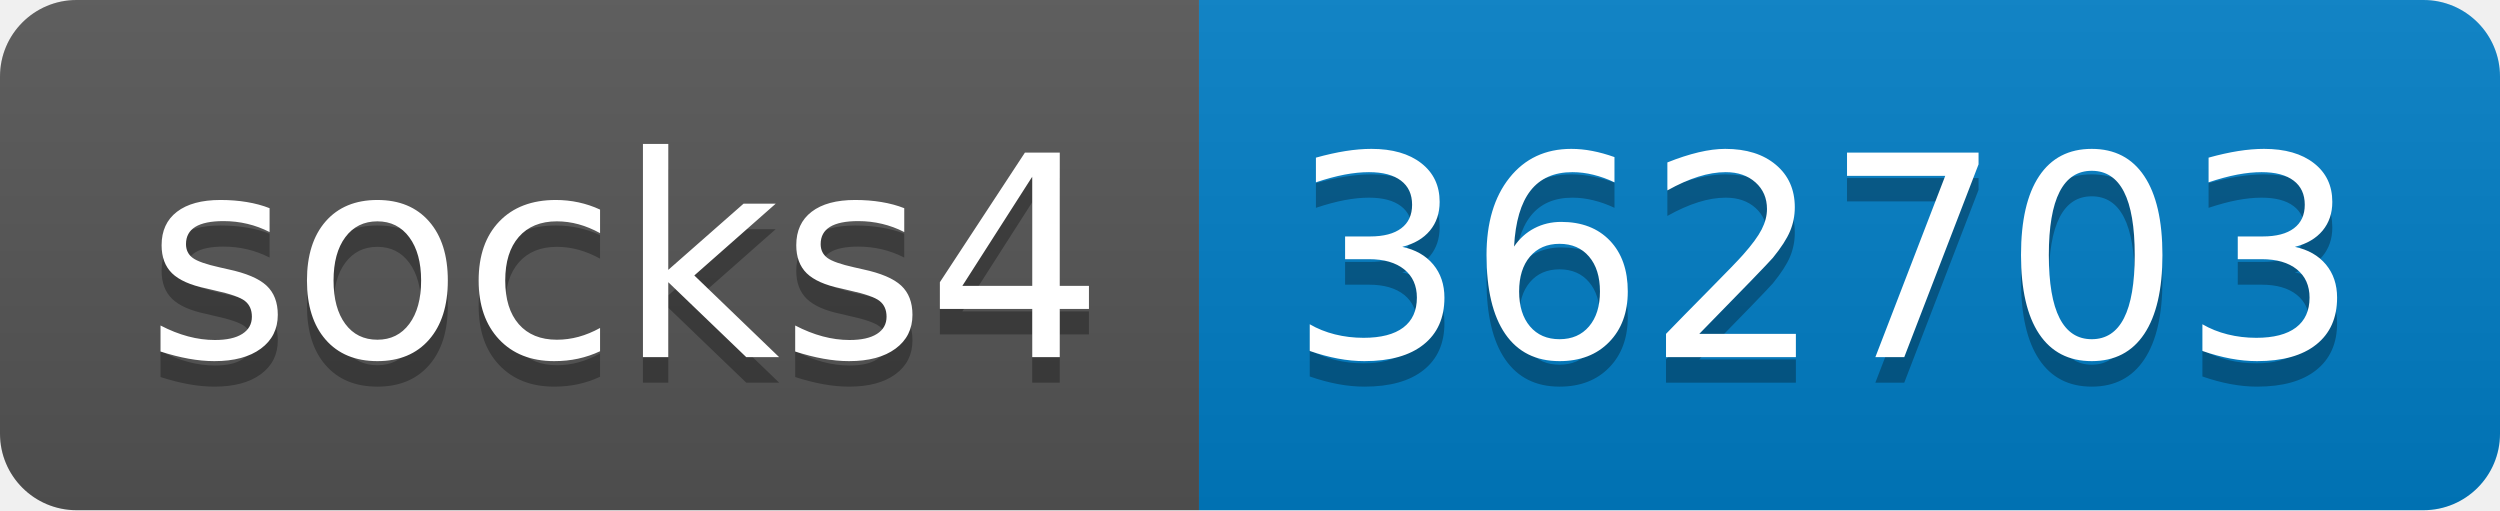
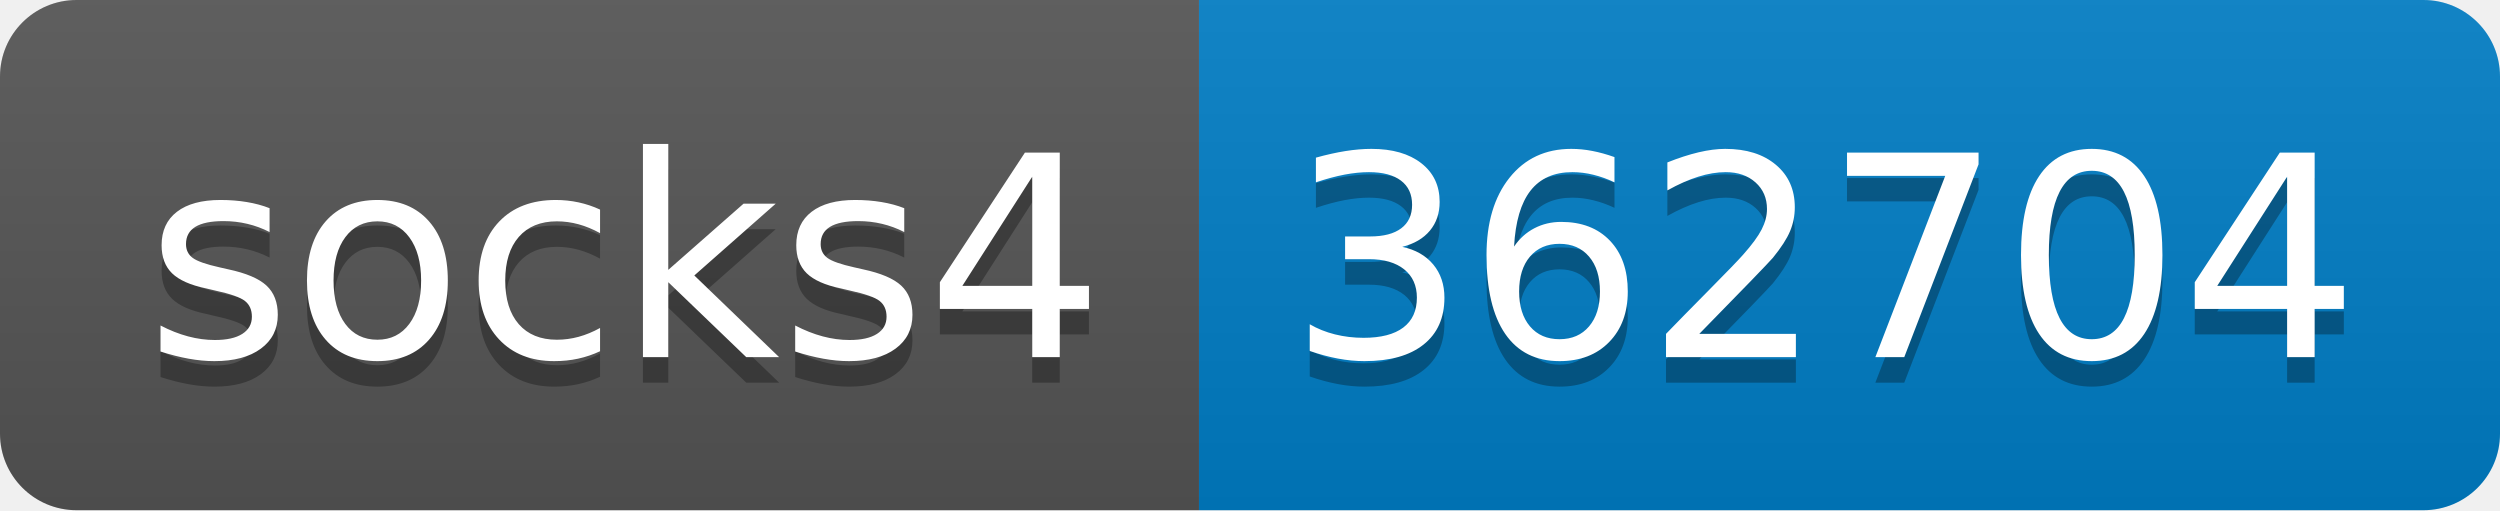
- <svg xmlns="http://www.w3.org/2000/svg" width="98" height="20" role="img" aria-label="socks4: 362703">
+ <svg xmlns="http://www.w3.org/2000/svg" width="98" height="20" role="img" aria-label="socks4: 362704">
  <linearGradient id="s" x2="0" y2="100%">
    <stop offset="0" stop-color="#bbb" stop-opacity=".1" />
    <stop offset="1" stop-opacity=".1" />
  </linearGradient>
  <clipPath id="r">
    <rect width="98" height="20" rx="3" fill="#fff" />
  </clipPath>
  <g clip-path="url(#r)">
    <rect width="47" height="20" fill="#555" />
    <rect x="47" width="51" height="20" fill="#007ec6" />
    <rect width="98" height="20" fill="url(#s)" />
  </g>
  <g fill="#fff" text-anchor="middle" font-family="Verdana,Geneva,DejaVu Sans,sans-serif" text-rendering="geometricPrecision" font-size="110">
    <text aria-hidden="true" x="245" y="150" fill="#010101" fill-opacity=".3" transform="scale(.1)" textLength="370">socks4</text>
    <text x="245" y="140" transform="scale(.1)" fill="#fff" textLength="370">socks4</text>
-     <text aria-hidden="true" x="715" y="150" fill="#010101" fill-opacity=".3" transform="scale(.1)" textLength="410">362703</text>
-     <text x="715" y="140" transform="scale(.1)" fill="#fff" textLength="410">362703</text>
+     <text aria-hidden="true" x="715" y="150" fill="#010101" fill-opacity=".3" transform="scale(.1)" textLength="410">362704</text>
+     <text x="715" y="140" transform="scale(.1)" fill="#fff" textLength="410">362704</text>
  </g>
</svg>
